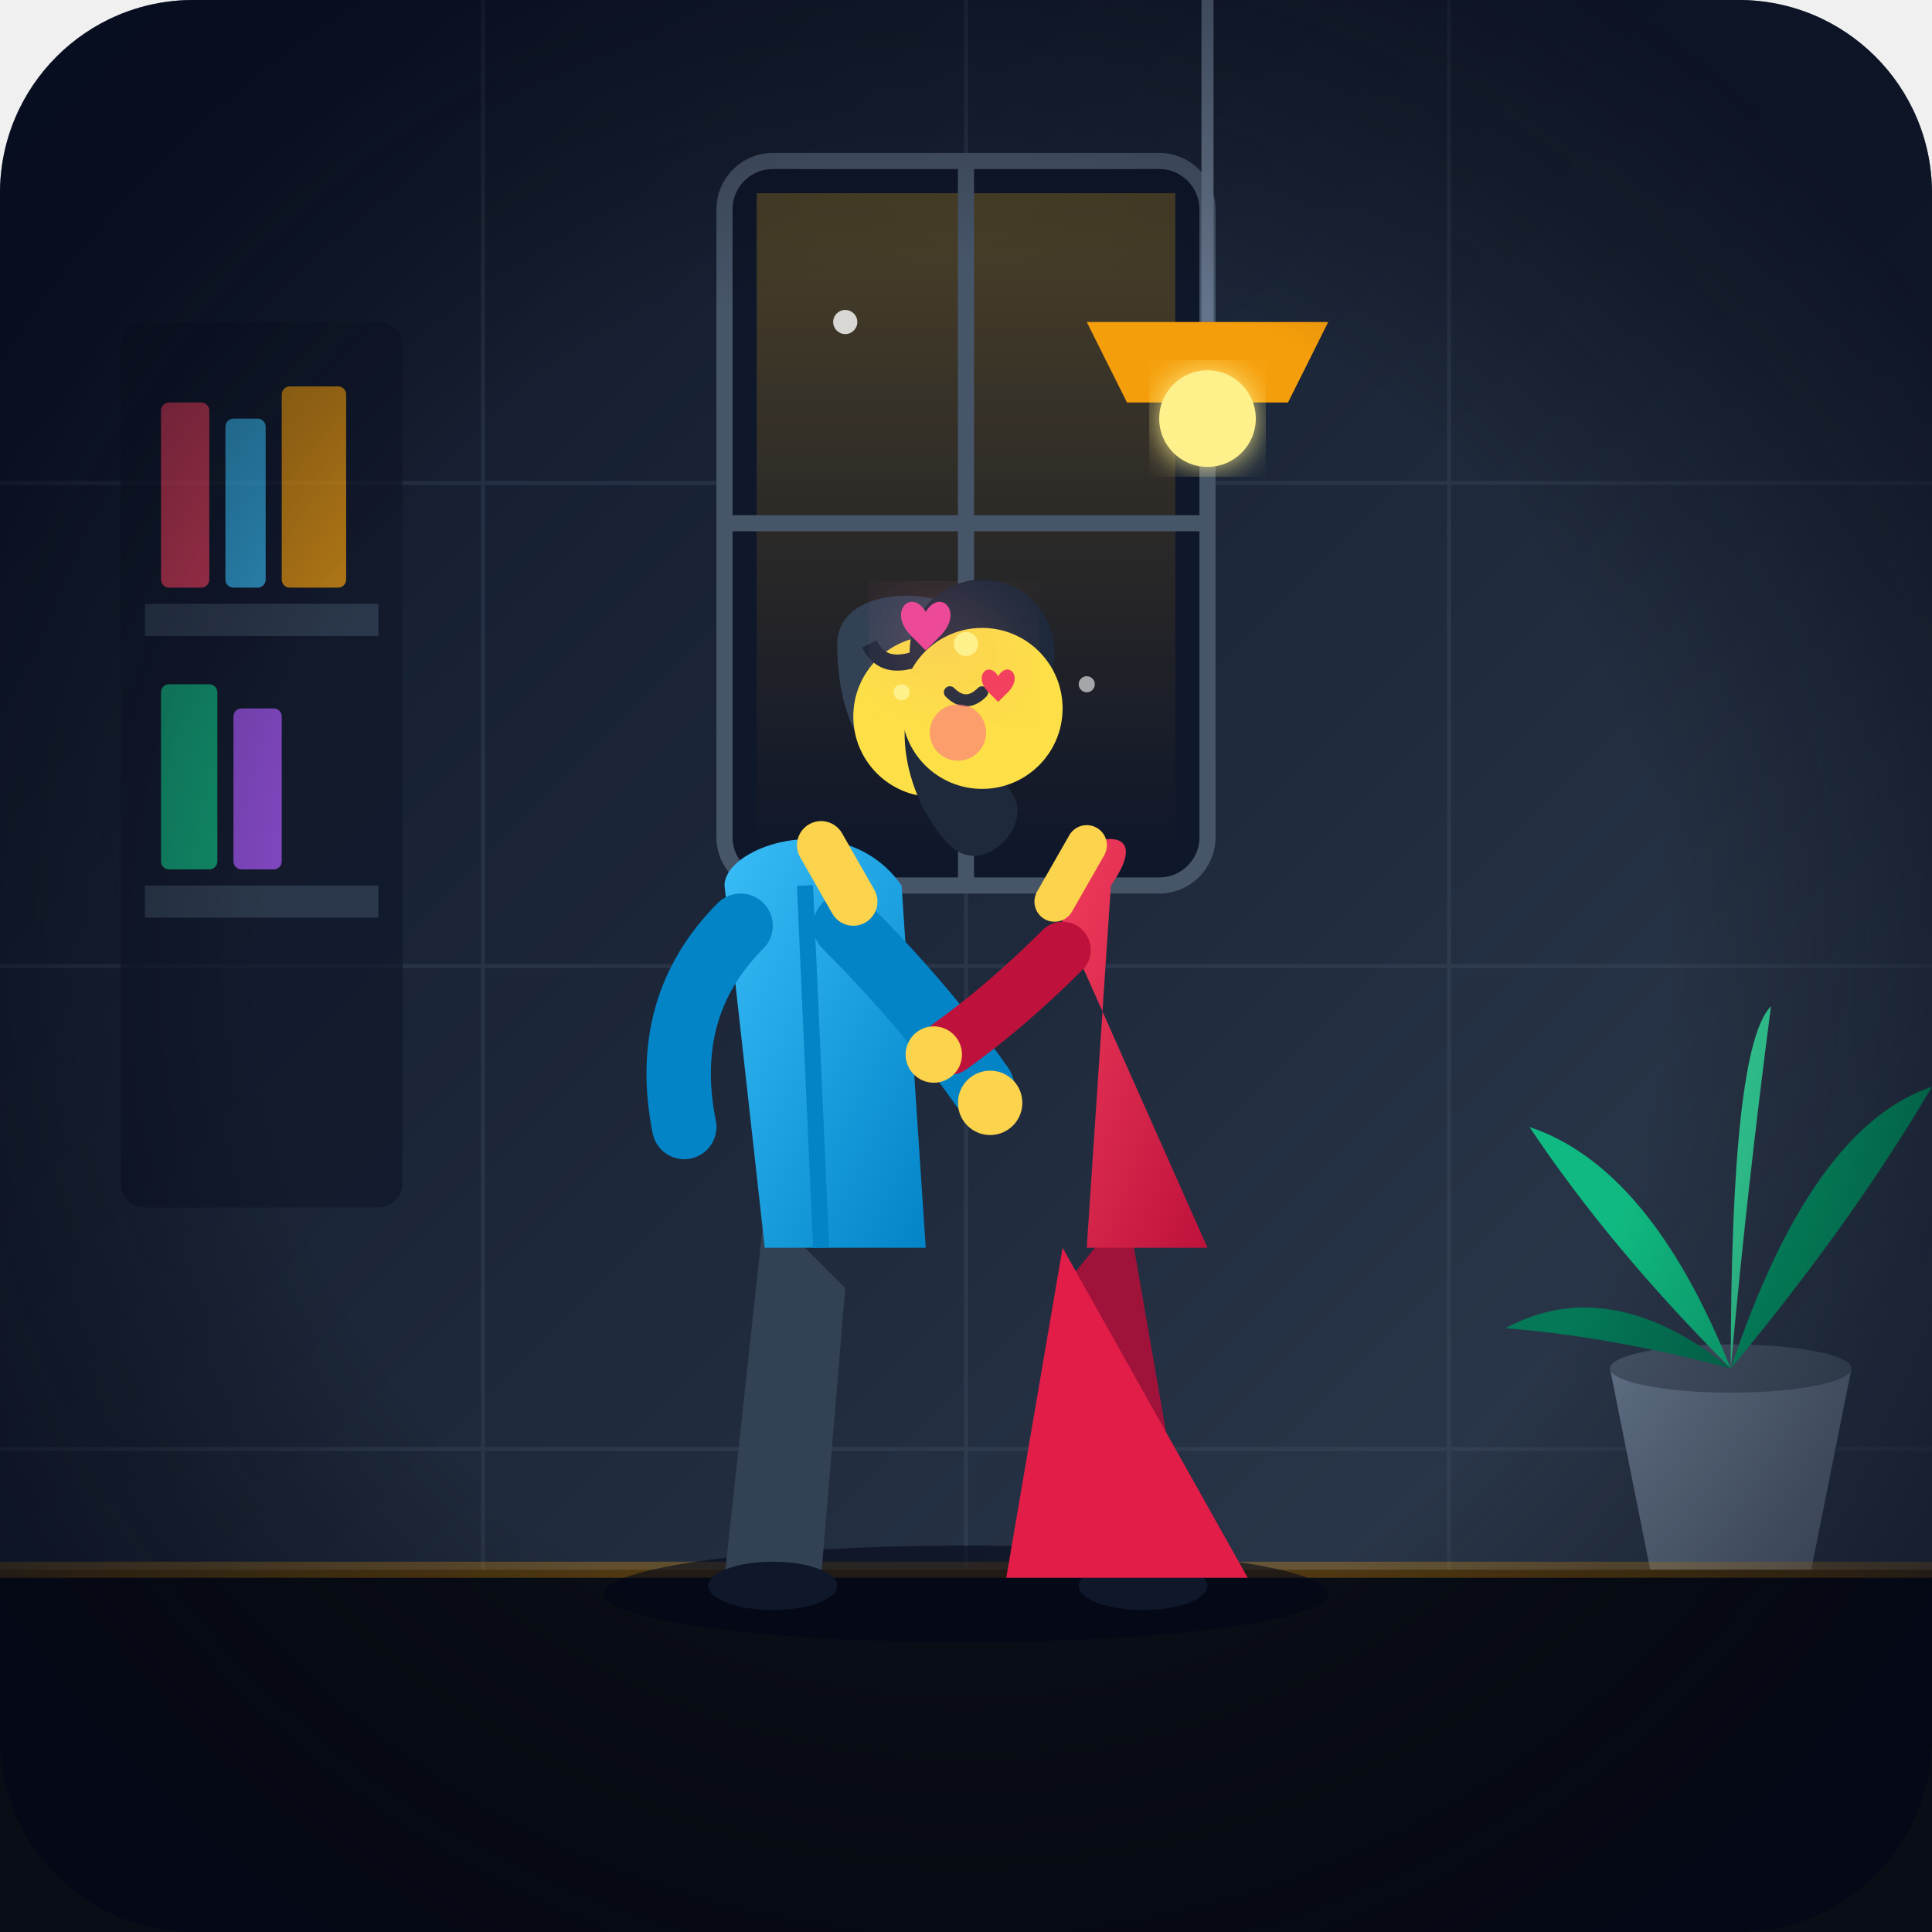
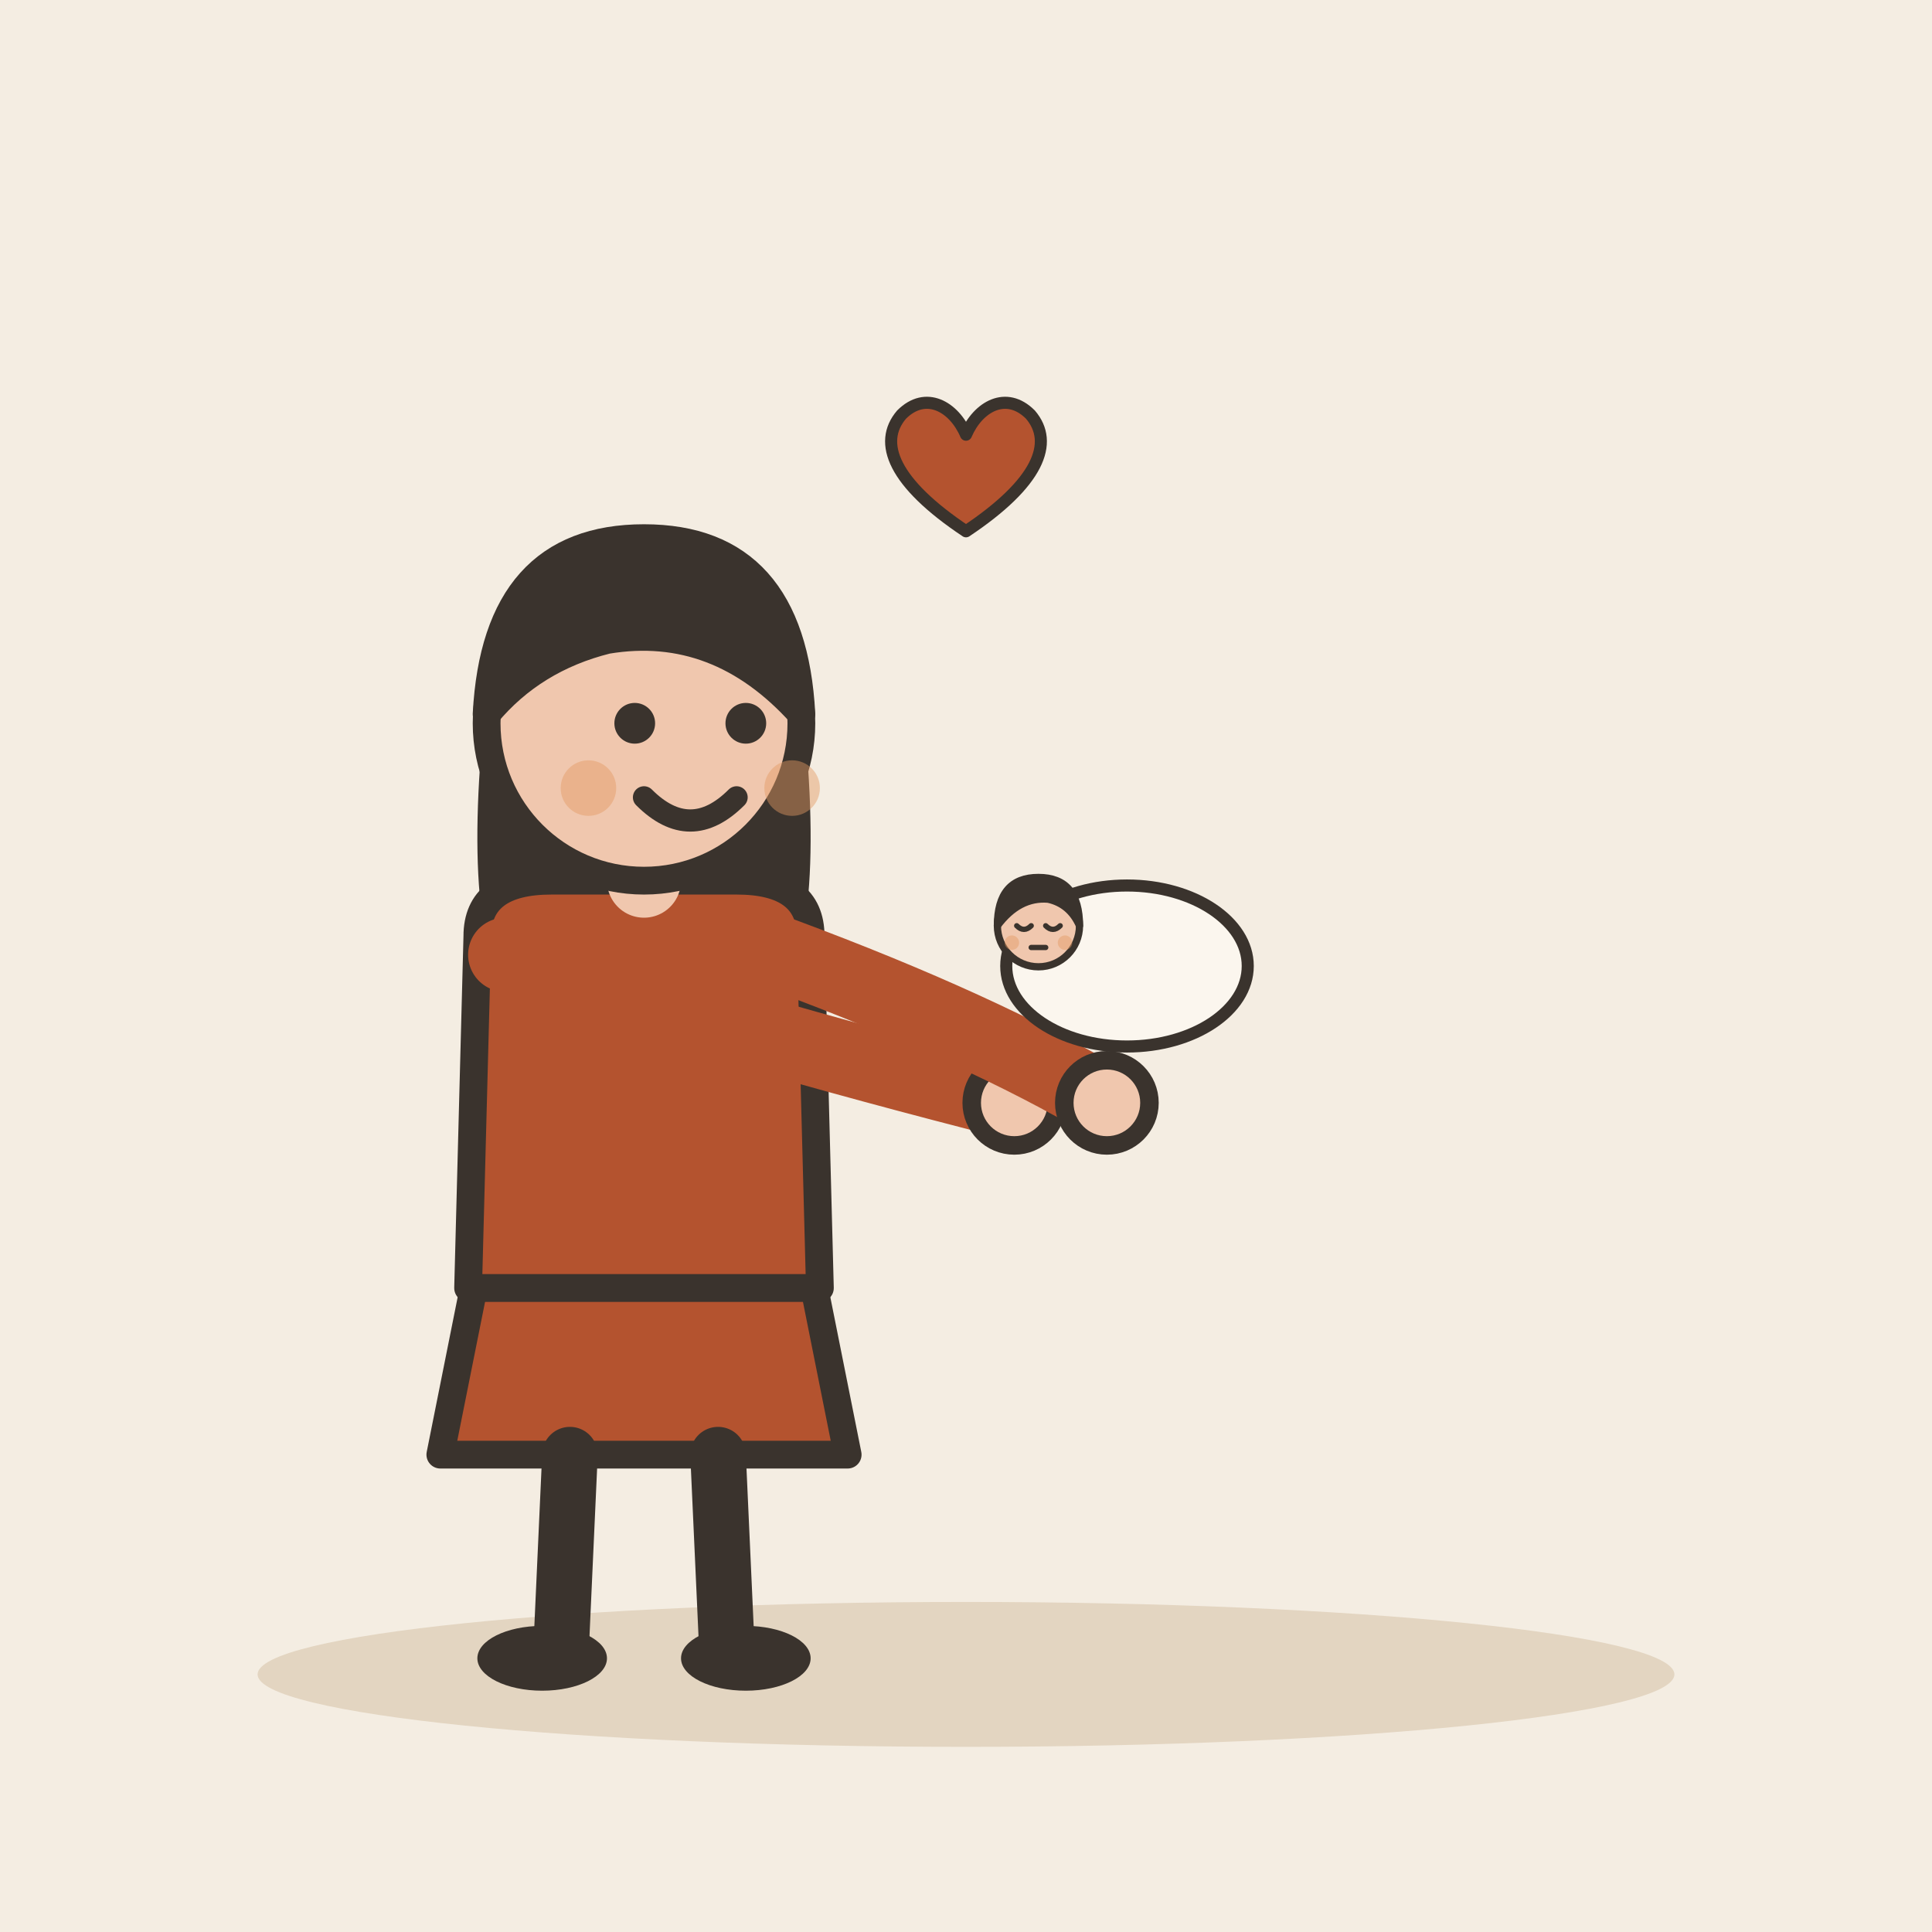
- <svg xmlns="http://www.w3.org/2000/svg" viewBox="0 0 240 240" width="100%" height="100%">
-   <defs>
-     <linearGradient id="bgGrad" x1="0%" y1="0%" x2="100%" y2="100%">
-       <stop offset="0%" stop-color="#0f172a" />
-       <stop offset="50%" stop-color="#1e293b" />
-       <stop offset="100%" stop-color="#334155" />
-     </linearGradient>
-     <linearGradient id="windowGlow" x1="0%" y1="0%" x2="0%" y2="100%">
-       <stop offset="0%" stop-color="#fbbf24" stop-opacity="0.25" />
-       <stop offset="100%" stop-color="#f59e0b" stop-opacity="0.0" />
-     </linearGradient>
-     <linearGradient id="manShirt" x1="0%" y1="0%" x2="100%" y2="100%">
-       <stop offset="0%" stop-color="#38bdf8" />
-       <stop offset="100%" stop-color="#0284c7" />
-     </linearGradient>
-     <linearGradient id="womanShirt" x1="0%" y1="0%" x2="100%" y2="100%">
-       <stop offset="0%" stop-color="#f43f5e" />
-       <stop offset="100%" stop-color="#be123c" />
-     </linearGradient>
-     <filter id="softGlow" x="-20%" y="-20%" width="140%" height="140%">
-       <feGaussianBlur stdDeviation="6" result="blur" />
-       <feComposite in="SourceGraphic" in2="blur" operator="over" />
-     </filter>
-     <filter id="tinyGlow" x="-10%" y="-10%" width="120%" height="120%">
-       <feGaussianBlur stdDeviation="2" result="blur" />
-       <feComposite in="SourceGraphic" in2="blur" operator="over" />
-     </filter>
-   </defs>
-   <rect width="240" height="240" rx="24" fill="url(#bgGrad)" />
-   <g stroke="#475569" stroke-width="0.5" opacity="0.3">
-     <line x1="0" y1="60" x2="240" y2="60" />
-     <line x1="0" y1="120" x2="240" y2="120" />
-     <line x1="0" y1="180" x2="240" y2="180" />
-     <line x1="60" y1="0" x2="60" y2="240" />
-     <line x1="120" y1="0" x2="120" y2="240" />
-     <line x1="180" y1="0" x2="180" y2="240" />
+ <svg xmlns="http://www.w3.org/2000/svg" viewBox="0 0 240 240" data-style="editorial">
+   <rect width="240" height="240" fill="#F4EDE2" />
+   <ellipse cx="120" cy="208" rx="88" ry="9" fill="#E3D5C1" />
+   <g transform="translate(80 206) scale(1.15 1.15)">
+     <path d="M-18 -42L-22 -22L22 -22L18 -42Z" fill="#B4532F" stroke="#3A332D" stroke-width="3" stroke-linecap="round" stroke-linejoin="round" />
+     <path d="M-8 -22L-9 0" stroke="#3A332D" stroke-width="6" stroke-linecap="round" fill="none" />
+     <path d="M8 -22L9 0" stroke="#3A332D" stroke-width="6" stroke-linecap="round" fill="none" />
+     <ellipse cx="-11" cy="0" rx="7" ry="3.5" fill="#3A332D" />
+     <ellipse cx="11" cy="0" rx="7" ry="3.5" fill="#3A332D" />
+     <path d="M-17 -104Q-20 -78 -14 -70L-6 -78L6 -78L14 -70Q20 -78 17 -104Z" fill="#3A332D" />
+     <path d="M-18 -78Q-18 -84 -10 -84L10 -84Q18 -84 18 -78L19 -40L-19 -40Z" fill="#B4532F" stroke="#3A332D" stroke-width="3" stroke-linecap="round" stroke-linejoin="round" />
+     <path d="M-15 -76Q8.5 -68 40 -60" fill="none" stroke="#B4532F" stroke-width="8" stroke-linecap="round" stroke-linejoin="round" />
+     <circle cx="40" cy="-60" r="4.6" fill="#F0C7AE" stroke="#3A332D" stroke-linecap="round" stroke-linejoin="round" stroke-width="2" />
+     <path d="M15 -76Q36.5 -68 50 -60" fill="none" stroke="#B4532F" stroke-width="8" stroke-linecap="round" stroke-linejoin="round" />
+     <circle cx="50" cy="-60" r="4.6" fill="#F0C7AE" stroke="#3A332D" stroke-linecap="round" stroke-linejoin="round" stroke-width="2" />
+     <path d="M0 -84L0 -88" stroke="#F0C7AE" stroke-width="8" stroke-linecap="round" fill="none" />
+     <circle cx="0" cy="-101" r="17" fill="#F0C7AE" stroke="#3A332D" stroke-width="3" stroke-linecap="round" stroke-linejoin="round" />
+     <path d="M-17 -102Q-16 -121 0 -121Q16 -121 17 -102Q8 -112 -4 -110Q-12 -108 -17 -102Z" fill="#3A332D" stroke="#3A332D" stroke-width="3" stroke-linecap="round" stroke-linejoin="round" />
+     <circle cx="-1" cy="-101" r="2.2" fill="#3A332D" />
+     <circle cx="11" cy="-101" r="2.2" fill="#3A332D" />
+     <path d="M0 -93Q5 -88 10 -93" fill="none" stroke="#3A332D" stroke-width="2.4" stroke-linecap="round" stroke-linejoin="round" />
+     <circle cx="-6" cy="-94" r="3" fill="#E39A62" opacity="0.45" />
+     <circle cx="16" cy="-94" r="3" fill="#E39A62" opacity="0.45" />
  </g>
-   <g opacity="0.7">
-     <rect x="15" y="40" width="35" height="110" rx="3" fill="#0f172a" />
-     <rect x="18" y="75" width="29" height="4" fill="#334155" />
-     <rect x="18" y="110" width="29" height="4" fill="#334155" />
-     <rect x="20" y="50" width="6" height="23" rx="1" fill="#f43f5e" />
-     <rect x="28" y="52" width="5" height="21" rx="1" fill="#38bdf8" />
-     <rect x="35" y="48" width="8" height="25" rx="1" fill="#f59e0b" />
-     <rect x="20" y="85" width="7" height="23" rx="1" fill="#10b981" />
-     <rect x="29" y="88" width="6" height="20" rx="1" fill="#a855f7" />
-   </g>
-   <g transform="translate(195, 120)">
-     <path d="M5 50 L10 75 L30 75 L35 50 Z" fill="#64748b" />
-     <ellipse cx="20" cy="50" rx="15" ry="3" fill="#475569" />
-     <path d="M20 50 Q10 25 -5 20 Q5 35 20 50 Z" fill="#10b981" />
-     <path d="M20 50 Q30 20 45 15 Q35 32 20 50 Z" fill="#059669" />
-     <path d="M20 50 Q20 10 25 5 Q22 28 20 50 Z" fill="#34d399" />
-     <path d="M20 50 Q5 38 -8 45 Q5 46 20 50 Z" fill="#047857" />
-   </g>
-   <rect x="0" y="195" width="240" height="45" fill="#090d16" />
-   <line x1="0" y1="195" x2="240" y2="195" stroke="#f59e0b" stroke-width="2" opacity="0.3" />
-   <g transform="translate(90, 20)">
-     <rect x="0" y="0" width="60" height="90" rx="6" fill="#0f172a" stroke="#475569" stroke-width="2" />
-     <rect x="4" y="4" width="52" height="82" fill="url(#windowGlow)" />
-     <line x1="30" y1="0" x2="30" y2="90" stroke="#475569" stroke-width="2" />
-     <line x1="0" y1="45" x2="60" y2="45" stroke="#475569" stroke-width="2" />
-     <circle cx="15" cy="20" r="1.5" fill="#ffffff" opacity="0.8" />
-     <circle cx="45" cy="65" r="1" fill="#ffffff" opacity="0.6" />
-   </g>
-   <g transform="translate(150, 0)">
-     <line x1="0" y1="0" x2="0" y2="40" stroke="#64748b" stroke-width="1.5" />
-     <path d="M-15 40 L15 40 L10 50 L-10 50 Z" fill="#f59e0b" />
-     <circle cx="0" cy="52" r="6" fill="#fef08a" filter="url(#tinyGlow)" />
-   </g>
-   <ellipse cx="120" cy="198" rx="45" ry="6" fill="#020617" opacity="0.6" />
-   <g id="maleCharacter">
-     <path d="M95 150 L90 196 L102 196 L105 160 Z" fill="#334155" />
-     <ellipse cx="96" cy="197" rx="8" ry="3" fill="#0f172a" />
-     <path d="M90 110 C90 105 105 100 112 110 L115 155 L95 155 Z" fill="url(#manShirt)" />
-     <path d="M100 110 L102 155" stroke="#0284c7" stroke-width="2" fill="none" />
-     <path d="M105 115 Q115 125 122 135" stroke="#0284c7" stroke-width="8" stroke-linecap="round" fill="none" />
-     <circle cx="123" cy="137" r="4" fill="#fcd34d" />
-     <path d="M92 115 Q82 125 85 140" stroke="#0284c7" stroke-width="8" stroke-linecap="round" fill="none" />
-     <path d="M102 105 L106 112" stroke="#fcd34d" stroke-width="6" stroke-linecap="round" />
-     <g transform="translate(112, 92)">
-       <path d="M -8 -12 C -8 -20 8 -20 12 -12 C 16 -4 10 2 4 4 C -2 6 -8 0 -8 -12 Z" fill="#334155" />
-       <circle cx="4" cy="-3" r="10" fill="#fde047" />
-       <path d="M12 -3 C14 -3 15 -2 14 -1" stroke="#eab308" stroke-width="2" fill="none" stroke-linecap="round" />
-       <path d="M4 -5 Q6 -3 8 -5" stroke="#1e293b" stroke-width="1.5" fill="none" stroke-linecap="round" />
-       <path d="M -4 -12 C -2 -8 2 -10 6 -12" stroke="#1e293b" stroke-width="2" fill="none" />
+   <g transform="translate(140 120) scale(0.5 0.5)">
+     <ellipse cx="0" cy="0" rx="30" ry="20" fill="#FBF6EE" stroke="#3A332D" stroke-width="3" stroke-linecap="round" stroke-linejoin="round" />
+     <g transform="translate(-22 50.6) scale(0.6 0.6)">
+       <circle cx="0" cy="-101" r="17" fill="#F0C7AE" stroke="#3A332D" stroke-width="3" stroke-linecap="round" stroke-linejoin="round" />
+       <path d="M-17 -101Q-17 -121 0 -121Q17 -121 17 -101Q13 -110 4 -112Q-8 -113 -17 -101Z" fill="#3A332D" stroke="#3A332D" stroke-width="3" stroke-linecap="round" stroke-linejoin="round" />
+       <path d="M-9 -101Q-6 -98 -3 -101" fill="none" stroke="#3A332D" stroke-width="2.2" stroke-linecap="round" stroke-linejoin="round" />
+       <path d="M3 -101Q6 -98 9 -101" fill="none" stroke="#3A332D" stroke-width="2.2" stroke-linecap="round" stroke-linejoin="round" />
+       <path d="M-3 -92L3 -92" fill="none" stroke="#3A332D" stroke-width="2.2" stroke-linecap="round" stroke-linejoin="round" />
+       <circle cx="-11" cy="-94" r="3" fill="#E39A62" opacity="0.45" />
+       <circle cx="11" cy="-94" r="3" fill="#E39A62" opacity="0.45" />
    </g>
  </g>
-   <g id="femaleCharacter">
-     <path d="M140 150 L148 196 L136 196 L132 160 Z" fill="#9f1239" />
-     <ellipse cx="142" cy="197" rx="8" ry="3" fill="#0f172a" />
-     <path d="M130 110 C130 105 145 100 138 110 L135 155 L150 155 Z" fill="url(#womanShirt)" />
-     <path d="M132 155 L155 196 L125 196 Z" fill="#e11d48" />
-     <path d="M132 118 Q125 125 118 130" stroke="#be123c" stroke-width="7" stroke-linecap="round" fill="none" />
-     <circle cx="116" cy="131" r="3.5" fill="#fcd34d" />
-     <path d="M135 105 L131 112" stroke="#fcd34d" stroke-width="5" stroke-linecap="round" />
-     <g transform="translate(124, 91)">
-       <circle cx="-2" cy="-10" r="9" fill="#1e293b" />
-       <path d="M -8 -8 C -14 -4 -12 8 -6 14 C -2 18 4 12 2 8" fill="#1e293b" />
-       <circle cx="-2" cy="-3" r="10" fill="#fde047" />
-       <path d="M-6 -5 Q-4 -3 -2 -5" stroke="#1e293b" stroke-width="1.5" fill="none" stroke-linecap="round" />
-       <circle cx="-5" cy="0" r="3.5" fill="#fb7185" opacity="0.6" />
-     </g>
+   <g transform="translate(120 60) scale(0.5 0.5)">
+     <path d="M0 12C-18 0 -22 -10 -16 -17C-10 -23 -3 -19 0 -12C3 -19 10 -23 16 -17C22 -10 18 0 0 12Z" fill="#B4532F" stroke="#3A332D" stroke-width="3" stroke-linecap="round" stroke-linejoin="round" />
  </g>
-   <g transform="translate(118, 88)" filter="url(#softGlow)">
-     <path d="M0 -5 C -3 -10 -8 -5 -3 0 C 0 3 0 3 0 3 C 0 3 0 3 3 0 C 8 -5 3 -10 0 -5 Z" fill="#ec4899" transform="scale(0.6) translate(-5, -15)" />
-     <path d="M0 -5 C -3 -10 -8 -5 -3 0 C 0 3 0 3 0 3 C 0 3 0 3 3 0 C 8 -5 3 -10 0 -5 Z" fill="#f43f5e" transform="scale(0.4) translate(15, -5)" />
-     <circle cx="2" cy="-8" r="1.5" fill="#fef08a" />
-     <circle cx="-6" cy="-2" r="1" fill="#fef08a" />
-   </g>
-   <radialGradient id="vignette" cx="50%" cy="50%" r="60%">
-     <stop offset="60%" stop-color="#000000" stop-opacity="0" />
-     <stop offset="100%" stop-color="#020617" stop-opacity="0.6" />
-   </radialGradient>
-   <rect width="240" height="240" rx="24" fill="url(#vignette)" pointer-events="none" />
</svg>
